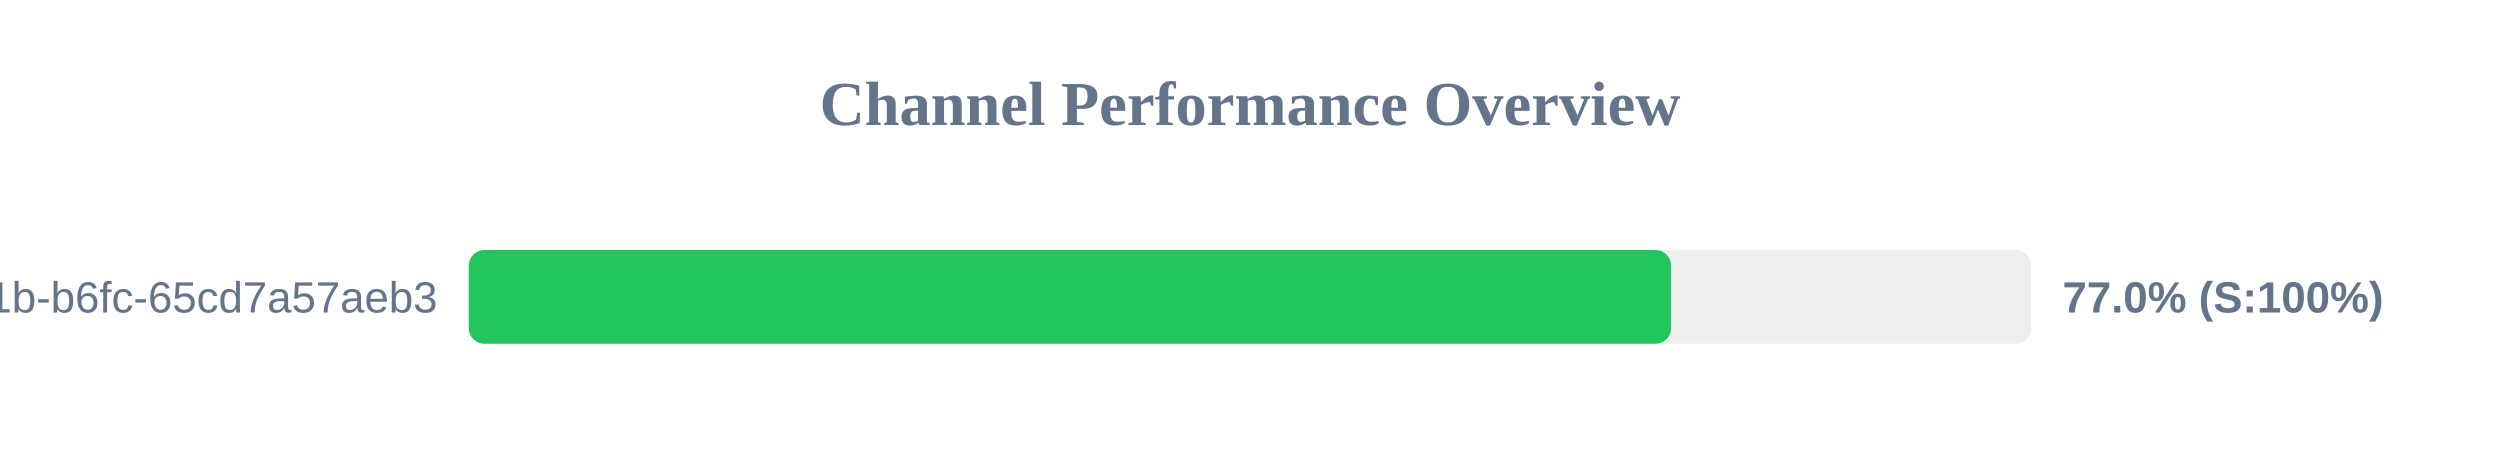
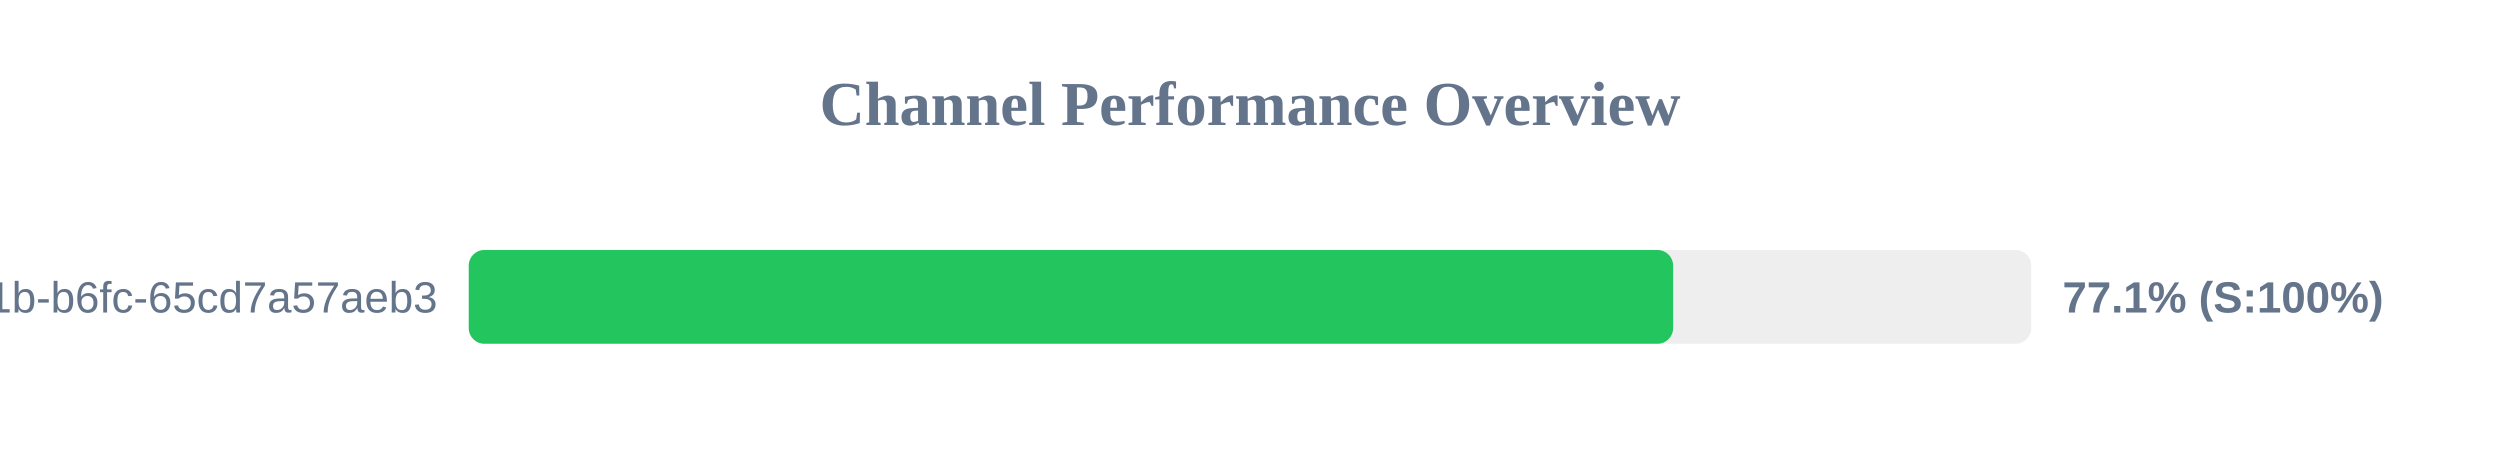
<svg xmlns="http://www.w3.org/2000/svg" width="800" height="150" version="1.1">
  <style>
        .row { font: 14px Arial; fill: #64748b; }
        .score { font: bold 14px Arial; fill: #64748b; }
    </style>
  <text x="400" y="40" text-anchor="middle" font-size="20px" font-weight="bold" fill="#64748b">Channel Performance Overview</text>
  <rect x="150" y="80" width="500" height="30" fill="#eee" rx="5" />
-   <rect x="150" y="80" width="384.75" height="30" fill="#22c55e" rx="5" />
+   <rect x="150" y="80" width="385.4" height="30" fill="#22c55e" rx="5" />
  <text x="140" y="100" text-anchor="end" class="row">?uuid=9c859345-959f-491b-b6fc-65cd7a57aeb3</text>
-   <text x="660" y="100" text-anchor="start" class="score">77.0% (S:100%)</text>
+   <text x="660" y="100" text-anchor="start" class="score">77.1% (S:100%)</text>
</svg>
